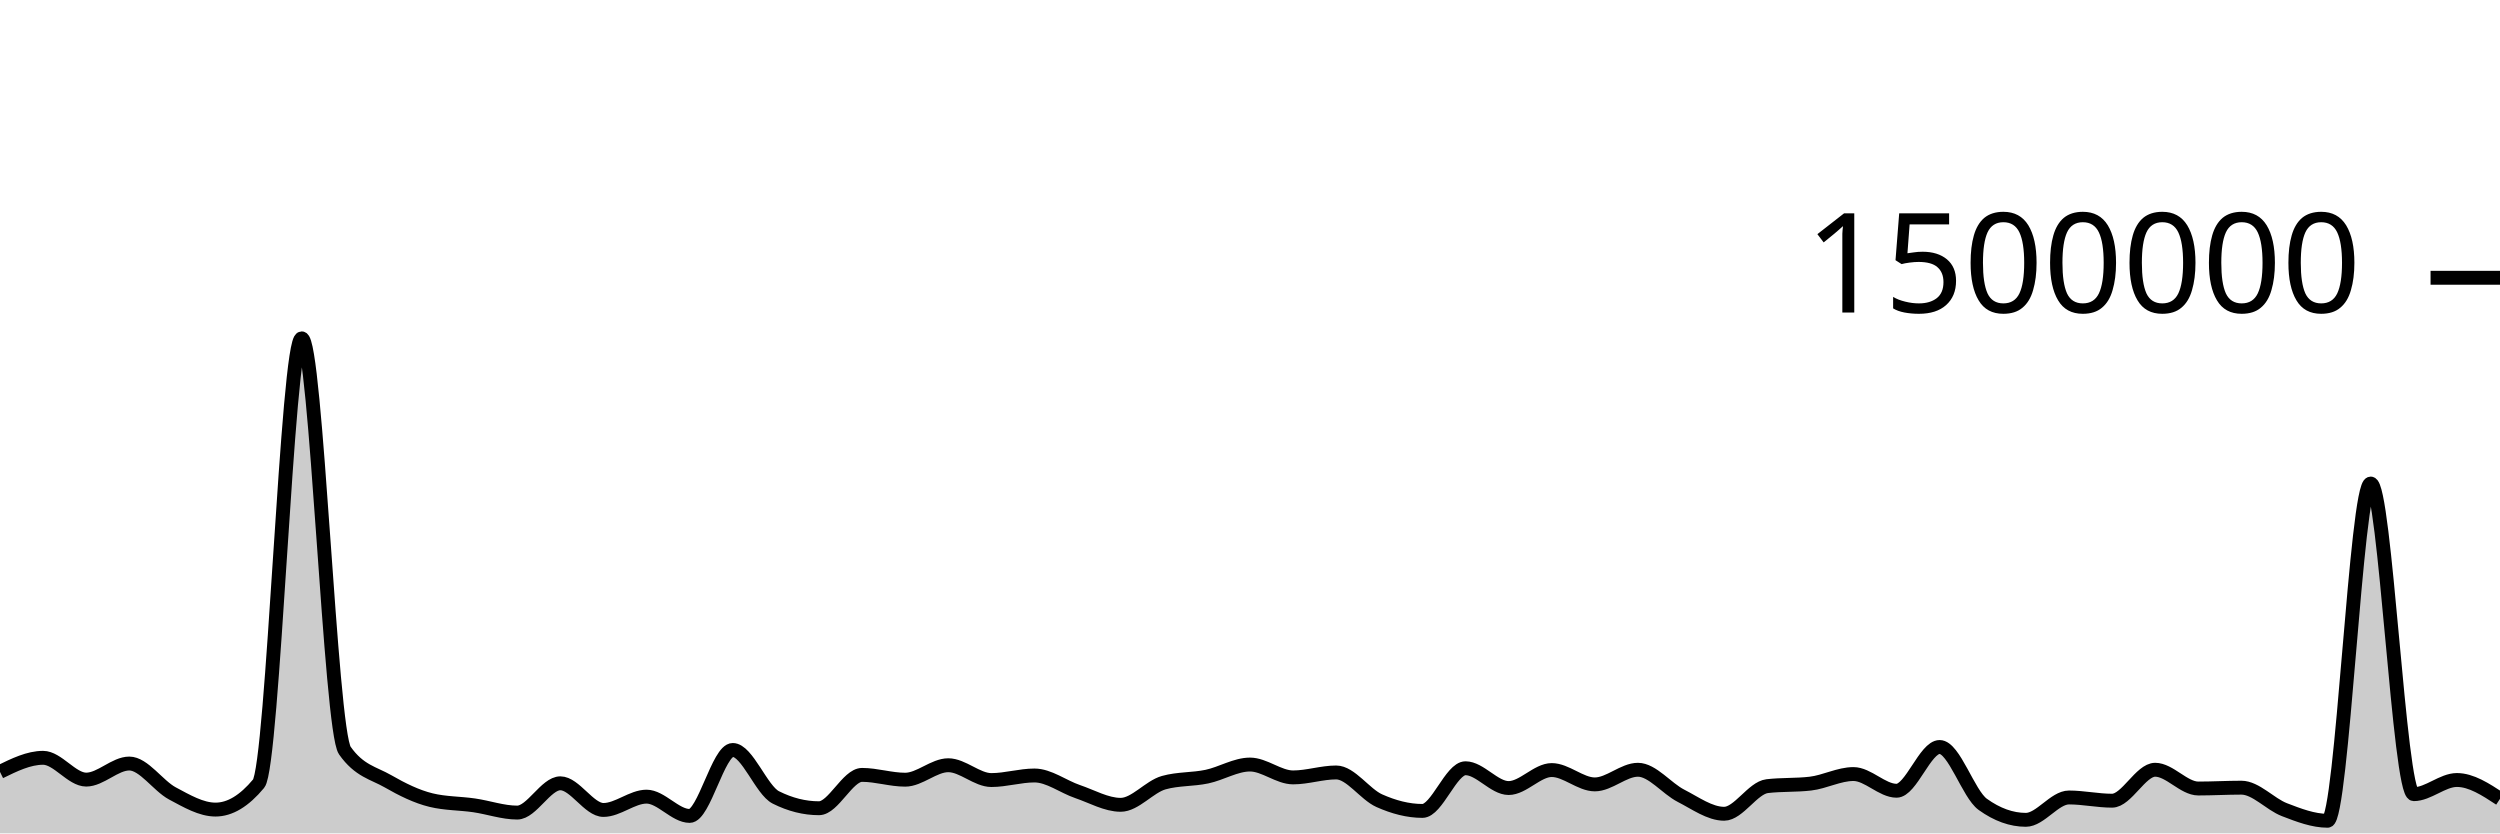
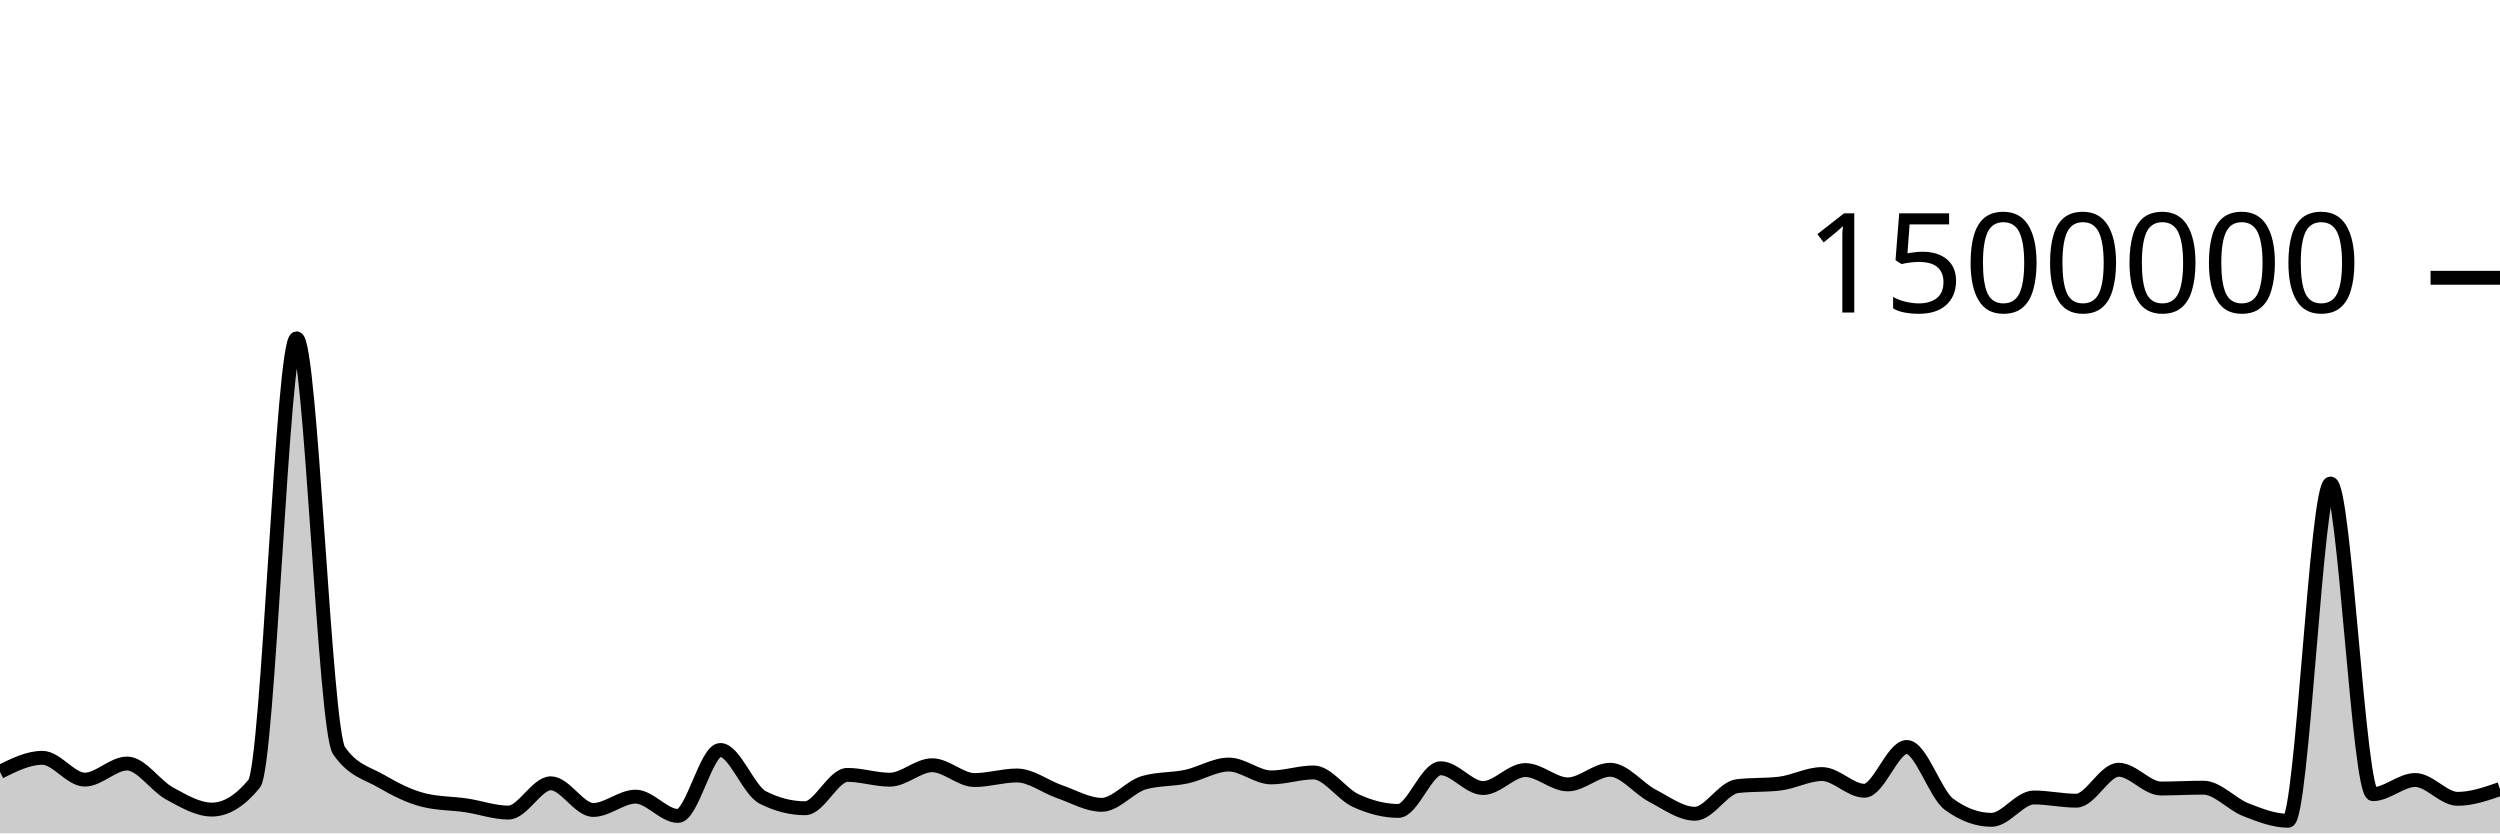
<svg xmlns="http://www.w3.org/2000/svg" viewBox="0 0 180 60">
  <g transform="translate(0,20)">
-     <path class="area" fill="rgba(0, 0, 0, 0.2)" d="M0,35.575C1.034,35.069,2.069,34.562,3.103,34.562C4.138,34.562,5.172,36.132,6.207,36.132C7.241,36.132,8.276,34.974,9.31,34.974C10.345,34.974,11.379,36.573,12.414,37.126C13.448,37.678,14.483,38.29,15.517,38.29C16.552,38.29,17.586,37.667,18.621,36.421C19.655,35.176,20.69,4.36,21.724,4.36C22.759,4.36,23.793,32.564,24.828,34.039C25.862,35.513,26.897,35.656,27.931,36.25C28.966,36.845,30,37.355,31.034,37.607C32.069,37.859,33.103,37.835,34.138,37.985C35.172,38.135,36.207,38.506,37.241,38.506C38.276,38.506,39.31,36.397,40.345,36.397C41.379,36.397,42.414,38.317,43.448,38.317C44.483,38.317,45.517,37.358,46.552,37.358C47.586,37.358,48.621,38.747,49.655,38.747C50.69,38.747,51.724,33.998,52.759,33.998C53.793,33.998,54.828,36.896,55.862,37.415C56.897,37.934,57.931,38.193,58.966,38.193C60,38.193,61.034,35.792,62.069,35.792C63.103,35.792,64.138,36.138,65.172,36.138C66.207,36.138,67.241,35.097,68.276,35.097C69.31,35.097,70.345,36.164,71.379,36.164C72.414,36.164,73.448,35.835,74.483,35.835C75.517,35.835,76.552,36.641,77.586,36.993C78.621,37.345,79.655,37.947,80.69,37.947C81.724,37.947,82.759,36.639,83.793,36.35C84.828,36.061,85.862,36.134,86.897,35.917C87.931,35.7,88.966,35.047,90,35.047C91.034,35.047,92.069,35.973,93.103,35.973C94.138,35.973,95.172,35.617,96.207,35.617C97.241,35.617,98.276,37.189,99.31,37.65C100.345,38.111,101.379,38.386,102.414,38.386C103.448,38.386,104.483,35.314,105.517,35.314C106.552,35.314,107.586,36.739,108.621,36.739C109.655,36.739,110.69,35.444,111.724,35.444C112.759,35.444,113.793,36.477,114.828,36.477C115.862,36.477,116.897,35.423,117.931,35.423C118.966,35.423,120,36.769,121.034,37.297C122.069,37.825,123.103,38.591,124.138,38.591C125.172,38.591,126.207,36.722,127.241,36.602C128.276,36.481,129.31,36.542,130.345,36.421C131.379,36.301,132.414,35.731,133.448,35.731C134.483,35.731,135.517,36.934,136.552,36.934C137.586,36.934,138.621,33.783,139.655,33.783C140.69,33.783,141.724,37.171,142.759,37.914C143.793,38.657,144.828,39.028,145.862,39.028C146.897,39.028,147.931,37.418,148.966,37.418C150,37.418,151.034,37.65,152.069,37.65C153.103,37.65,154.138,35.422,155.172,35.422C156.207,35.422,157.241,36.773,158.276,36.773C159.31,36.773,160.345,36.712,161.379,36.712C162.414,36.712,163.448,37.901,164.483,38.298C165.517,38.696,166.552,39.095,167.586,39.095C168.621,39.095,169.655,14.813,170.69,14.813C171.724,14.813,172.759,37.18,173.793,37.18C174.828,37.18,175.862,36.16,176.897,36.16C177.931,36.16,178.966,36.838,180,37.516L180,40C178.966,40,177.931,40,176.897,40C175.862,40,174.828,40,173.793,40C172.759,40,171.724,40,170.69,40C169.655,40,168.621,40,167.586,40C166.552,40,165.517,40,164.483,40C163.448,40,162.414,40,161.379,40C160.345,40,159.31,40,158.276,40C157.241,40,156.207,40,155.172,40C154.138,40,153.103,40,152.069,40C151.034,40,150,40,148.966,40C147.931,40,146.897,40,145.862,40C144.828,40,143.793,40,142.759,40C141.724,40,140.69,40,139.655,40C138.621,40,137.586,40,136.552,40C135.517,40,134.483,40,133.448,40C132.414,40,131.379,40,130.345,40C129.31,40,128.276,40,127.241,40C126.207,40,125.172,40,124.138,40C123.103,40,122.069,40,121.034,40C120,40,118.966,40,117.931,40C116.897,40,115.862,40,114.828,40C113.793,40,112.759,40,111.724,40C110.69,40,109.655,40,108.621,40C107.586,40,106.552,40,105.517,40C104.483,40,103.448,40,102.414,40C101.379,40,100.345,40,99.31,40C98.276,40,97.241,40,96.207,40C95.172,40,94.138,40,93.103,40C92.069,40,91.034,40,90,40C88.966,40,87.931,40,86.897,40C85.862,40,84.828,40,83.793,40C82.759,40,81.724,40,80.69,40C79.655,40,78.621,40,77.586,40C76.552,40,75.517,40,74.483,40C73.448,40,72.414,40,71.379,40C70.345,40,69.31,40,68.276,40C67.241,40,66.207,40,65.172,40C64.138,40,63.103,40,62.069,40C61.034,40,60,40,58.966,40C57.931,40,56.897,40,55.862,40C54.828,40,53.793,40,52.759,40C51.724,40,50.69,40,49.655,40C48.621,40,47.586,40,46.552,40C45.517,40,44.483,40,43.448,40C42.414,40,41.379,40,40.345,40C39.31,40,38.276,40,37.241,40C36.207,40,35.172,40,34.138,40C33.103,40,32.069,40,31.034,40C30,40,28.966,40,27.931,40C26.897,40,25.862,40,24.828,40C23.793,40,22.759,40,21.724,40C20.69,40,19.655,40,18.621,40C17.586,40,16.552,40,15.517,40C14.483,40,13.448,40,12.414,40C11.379,40,10.345,40,9.31,40C8.276,40,7.241,40,6.207,40C5.172,40,4.138,40,3.103,40C2.069,40,1.034,40,0,40Z" />
-     <path class="line" stroke="black" fill="none" d="M0,35.575C1.034,35.069,2.069,34.562,3.103,34.562C4.138,34.562,5.172,36.132,6.207,36.132C7.241,36.132,8.276,34.974,9.31,34.974C10.345,34.974,11.379,36.573,12.414,37.126C13.448,37.678,14.483,38.29,15.517,38.29C16.552,38.29,17.586,37.667,18.621,36.421C19.655,35.176,20.69,4.36,21.724,4.36C22.759,4.36,23.793,32.564,24.828,34.039C25.862,35.513,26.897,35.656,27.931,36.25C28.966,36.845,30,37.355,31.034,37.607C32.069,37.859,33.103,37.835,34.138,37.985C35.172,38.135,36.207,38.506,37.241,38.506C38.276,38.506,39.31,36.397,40.345,36.397C41.379,36.397,42.414,38.317,43.448,38.317C44.483,38.317,45.517,37.358,46.552,37.358C47.586,37.358,48.621,38.747,49.655,38.747C50.69,38.747,51.724,33.998,52.759,33.998C53.793,33.998,54.828,36.896,55.862,37.415C56.897,37.934,57.931,38.193,58.966,38.193C60,38.193,61.034,35.792,62.069,35.792C63.103,35.792,64.138,36.138,65.172,36.138C66.207,36.138,67.241,35.097,68.276,35.097C69.31,35.097,70.345,36.164,71.379,36.164C72.414,36.164,73.448,35.835,74.483,35.835C75.517,35.835,76.552,36.641,77.586,36.993C78.621,37.345,79.655,37.947,80.69,37.947C81.724,37.947,82.759,36.639,83.793,36.35C84.828,36.061,85.862,36.134,86.897,35.917C87.931,35.7,88.966,35.047,90,35.047C91.034,35.047,92.069,35.973,93.103,35.973C94.138,35.973,95.172,35.617,96.207,35.617C97.241,35.617,98.276,37.189,99.31,37.65C100.345,38.111,101.379,38.386,102.414,38.386C103.448,38.386,104.483,35.314,105.517,35.314C106.552,35.314,107.586,36.739,108.621,36.739C109.655,36.739,110.69,35.444,111.724,35.444C112.759,35.444,113.793,36.477,114.828,36.477C115.862,36.477,116.897,35.423,117.931,35.423C118.966,35.423,120,36.769,121.034,37.297C122.069,37.825,123.103,38.591,124.138,38.591C125.172,38.591,126.207,36.722,127.241,36.602C128.276,36.481,129.31,36.542,130.345,36.421C131.379,36.301,132.414,35.731,133.448,35.731C134.483,35.731,135.517,36.934,136.552,36.934C137.586,36.934,138.621,33.783,139.655,33.783C140.69,33.783,141.724,37.171,142.759,37.914C143.793,38.657,144.828,39.028,145.862,39.028C146.897,39.028,147.931,37.418,148.966,37.418C150,37.418,151.034,37.65,152.069,37.65C153.103,37.65,154.138,35.422,155.172,35.422C156.207,35.422,157.241,36.773,158.276,36.773C159.31,36.773,160.345,36.712,161.379,36.712C162.414,36.712,163.448,37.901,164.483,38.298C165.517,38.696,166.552,39.095,167.586,39.095C168.621,39.095,169.655,14.813,170.69,14.813C171.724,14.813,172.759,37.18,173.793,37.18C174.828,37.18,175.862,36.16,176.897,36.16C177.931,36.16,178.966,36.838,180,37.516" />
+     <path class="area" fill="rgba(0, 0, 0, 0.2)" d="M0,35.575C1.017,35.069,2.034,34.562,3.051,34.562C4.068,34.562,5.085,36.132,6.102,36.132C7.119,36.132,8.136,34.974,9.153,34.974C10.169,34.974,11.186,36.573,12.203,37.126C13.22,37.678,14.237,38.29,15.254,38.29C16.271,38.29,17.288,37.667,18.305,36.421C19.322,35.176,20.339,4.36,21.356,4.36C22.373,4.36,23.39,32.564,24.407,34.039C25.424,35.513,26.441,35.656,27.458,36.25C28.475,36.845,29.492,37.355,30.508,37.607C31.525,37.859,32.542,37.835,33.559,37.985C34.576,38.135,35.593,38.506,36.61,38.506C37.627,38.506,38.644,36.397,39.661,36.397C40.678,36.397,41.695,38.317,42.712,38.317C43.729,38.317,44.746,37.358,45.763,37.358C46.78,37.358,47.797,38.747,48.814,38.747C49.831,38.747,50.847,33.998,51.864,33.998C52.881,33.998,53.898,36.896,54.915,37.415C55.932,37.934,56.949,38.193,57.966,38.193C58.983,38.193,60,35.792,61.017,35.792C62.034,35.792,63.051,36.138,64.068,36.138C65.085,36.138,66.102,35.097,67.119,35.097C68.136,35.097,69.153,36.164,70.169,36.164C71.186,36.164,72.203,35.835,73.22,35.835C74.237,35.835,75.254,36.641,76.271,36.993C77.288,37.345,78.305,37.947,79.322,37.947C80.339,37.947,81.356,36.639,82.373,36.35C83.39,36.061,84.407,36.134,85.424,35.917C86.441,35.7,87.458,35.047,88.475,35.047C89.492,35.047,90.508,35.973,91.525,35.973C92.542,35.973,93.559,35.617,94.576,35.617C95.593,35.617,96.61,37.189,97.627,37.65C98.644,38.111,99.661,38.386,100.678,38.386C101.695,38.386,102.712,35.314,103.729,35.314C104.746,35.314,105.763,36.739,106.78,36.739C107.797,36.739,108.814,35.444,109.831,35.444C110.847,35.444,111.864,36.477,112.881,36.477C113.898,36.477,114.915,35.423,115.932,35.423C116.949,35.423,117.966,36.769,118.983,37.297C120,37.825,121.017,38.591,122.034,38.591C123.051,38.591,124.068,36.722,125.085,36.602C126.102,36.481,127.119,36.542,128.136,36.421C129.153,36.301,130.169,35.731,131.186,35.731C132.203,35.731,133.22,36.934,134.237,36.934C135.254,36.934,136.271,33.783,137.288,33.783C138.305,33.783,139.322,37.171,140.339,37.914C141.356,38.657,142.373,39.028,143.39,39.028C144.407,39.028,145.424,37.418,146.441,37.418C147.458,37.418,148.475,37.65,149.492,37.65C150.508,37.65,151.525,35.422,152.542,35.422C153.559,35.422,154.576,36.773,155.593,36.773C156.61,36.773,157.627,36.712,158.644,36.712C159.661,36.712,160.678,37.901,161.695,38.298C162.712,38.696,163.729,39.095,164.746,39.095C165.763,39.095,166.78,14.813,167.797,14.813C168.814,14.813,169.831,37.18,170.847,37.18C171.864,37.18,172.881,36.16,173.898,36.16C174.915,36.16,175.932,37.516,176.949,37.516C177.966,37.516,178.983,37.164,180,36.811L180,40C178.983,40,177.966,40,176.949,40C175.932,40,174.915,40,173.898,40C172.881,40,171.864,40,170.847,40C169.831,40,168.814,40,167.797,40C166.78,40,165.763,40,164.746,40C163.729,40,162.712,40,161.695,40C160.678,40,159.661,40,158.644,40C157.627,40,156.61,40,155.593,40C154.576,40,153.559,40,152.542,40C151.525,40,150.508,40,149.492,40C148.475,40,147.458,40,146.441,40C145.424,40,144.407,40,143.39,40C142.373,40,141.356,40,140.339,40C139.322,40,138.305,40,137.288,40C136.271,40,135.254,40,134.237,40C133.22,40,132.203,40,131.186,40C130.169,40,129.153,40,128.136,40C127.119,40,126.102,40,125.085,40C124.068,40,123.051,40,122.034,40C121.017,40,120,40,118.983,40C117.966,40,116.949,40,115.932,40C114.915,40,113.898,40,112.881,40C111.864,40,110.847,40,109.831,40C108.814,40,107.797,40,106.78,40C105.763,40,104.746,40,103.729,40C102.712,40,101.695,40,100.678,40C99.661,40,98.644,40,97.627,40C96.61,40,95.593,40,94.576,40C93.559,40,92.542,40,91.525,40C90.508,40,89.492,40,88.475,40C87.458,40,86.441,40,85.424,40C84.407,40,83.39,40,82.373,40C81.356,40,80.339,40,79.322,40C78.305,40,77.288,40,76.271,40C75.254,40,74.237,40,73.22,40C72.203,40,71.186,40,70.169,40C69.153,40,68.136,40,67.119,40C66.102,40,65.085,40,64.068,40C63.051,40,62.034,40,61.017,40C60,40,58.983,40,57.966,40C56.949,40,55.932,40,54.915,40C53.898,40,52.881,40,51.864,40C50.847,40,49.831,40,48.814,40C47.797,40,46.78,40,45.763,40C44.746,40,43.729,40,42.712,40C41.695,40,40.678,40,39.661,40C38.644,40,37.627,40,36.61,40C35.593,40,34.576,40,33.559,40C32.542,40,31.525,40,30.508,40C29.492,40,28.475,40,27.458,40C26.441,40,25.424,40,24.407,40C23.39,40,22.373,40,21.356,40C20.339,40,19.322,40,18.305,40C17.288,40,16.271,40,15.254,40C14.237,40,13.22,40,12.203,40C11.186,40,10.169,40,9.153,40C8.136,40,7.119,40,6.102,40C5.085,40,4.068,40,3.051,40C2.034,40,1.017,40,0,40Z" />
+     <path class="line" stroke="black" fill="none" d="M0,35.575C1.017,35.069,2.034,34.562,3.051,34.562C4.068,34.562,5.085,36.132,6.102,36.132C7.119,36.132,8.136,34.974,9.153,34.974C10.169,34.974,11.186,36.573,12.203,37.126C13.22,37.678,14.237,38.29,15.254,38.29C16.271,38.29,17.288,37.667,18.305,36.421C19.322,35.176,20.339,4.36,21.356,4.36C22.373,4.36,23.39,32.564,24.407,34.039C25.424,35.513,26.441,35.656,27.458,36.25C28.475,36.845,29.492,37.355,30.508,37.607C31.525,37.859,32.542,37.835,33.559,37.985C34.576,38.135,35.593,38.506,36.61,38.506C37.627,38.506,38.644,36.397,39.661,36.397C40.678,36.397,41.695,38.317,42.712,38.317C43.729,38.317,44.746,37.358,45.763,37.358C46.78,37.358,47.797,38.747,48.814,38.747C49.831,38.747,50.847,33.998,51.864,33.998C52.881,33.998,53.898,36.896,54.915,37.415C55.932,37.934,56.949,38.193,57.966,38.193C58.983,38.193,60,35.792,61.017,35.792C62.034,35.792,63.051,36.138,64.068,36.138C65.085,36.138,66.102,35.097,67.119,35.097C68.136,35.097,69.153,36.164,70.169,36.164C71.186,36.164,72.203,35.835,73.22,35.835C74.237,35.835,75.254,36.641,76.271,36.993C77.288,37.345,78.305,37.947,79.322,37.947C80.339,37.947,81.356,36.639,82.373,36.35C83.39,36.061,84.407,36.134,85.424,35.917C86.441,35.7,87.458,35.047,88.475,35.047C89.492,35.047,90.508,35.973,91.525,35.973C92.542,35.973,93.559,35.617,94.576,35.617C95.593,35.617,96.61,37.189,97.627,37.65C98.644,38.111,99.661,38.386,100.678,38.386C101.695,38.386,102.712,35.314,103.729,35.314C104.746,35.314,105.763,36.739,106.78,36.739C107.797,36.739,108.814,35.444,109.831,35.444C110.847,35.444,111.864,36.477,112.881,36.477C113.898,36.477,114.915,35.423,115.932,35.423C116.949,35.423,117.966,36.769,118.983,37.297C120,37.825,121.017,38.591,122.034,38.591C123.051,38.591,124.068,36.722,125.085,36.602C126.102,36.481,127.119,36.542,128.136,36.421C129.153,36.301,130.169,35.731,131.186,35.731C132.203,35.731,133.22,36.934,134.237,36.934C135.254,36.934,136.271,33.783,137.288,33.783C138.305,33.783,139.322,37.171,140.339,37.914C141.356,38.657,142.373,39.028,143.39,39.028C144.407,39.028,145.424,37.418,146.441,37.418C147.458,37.418,148.475,37.65,149.492,37.65C150.508,37.65,151.525,35.422,152.542,35.422C153.559,35.422,154.576,36.773,155.593,36.773C156.61,36.773,157.627,36.712,158.644,36.712C159.661,36.712,160.678,37.901,161.695,38.298C162.712,38.696,163.729,39.095,164.746,39.095C165.763,39.095,166.78,14.813,167.797,14.813C168.814,14.813,169.831,37.18,170.847,37.18C171.864,37.18,172.881,36.16,173.898,36.16C174.915,36.16,175.932,37.516,176.949,37.516C177.966,37.516,178.983,37.164,180,36.811" />
    <path class="axis-ceiling" stroke-width="1" stroke="black" fill="none" d="M175,0L180,0" />
    <text class="axis-ceiling-label" font-family="sans-serif" text-anchor="end" font-size="10px" x="170" y="2.5">1500000</text>
  </g>
</svg>
